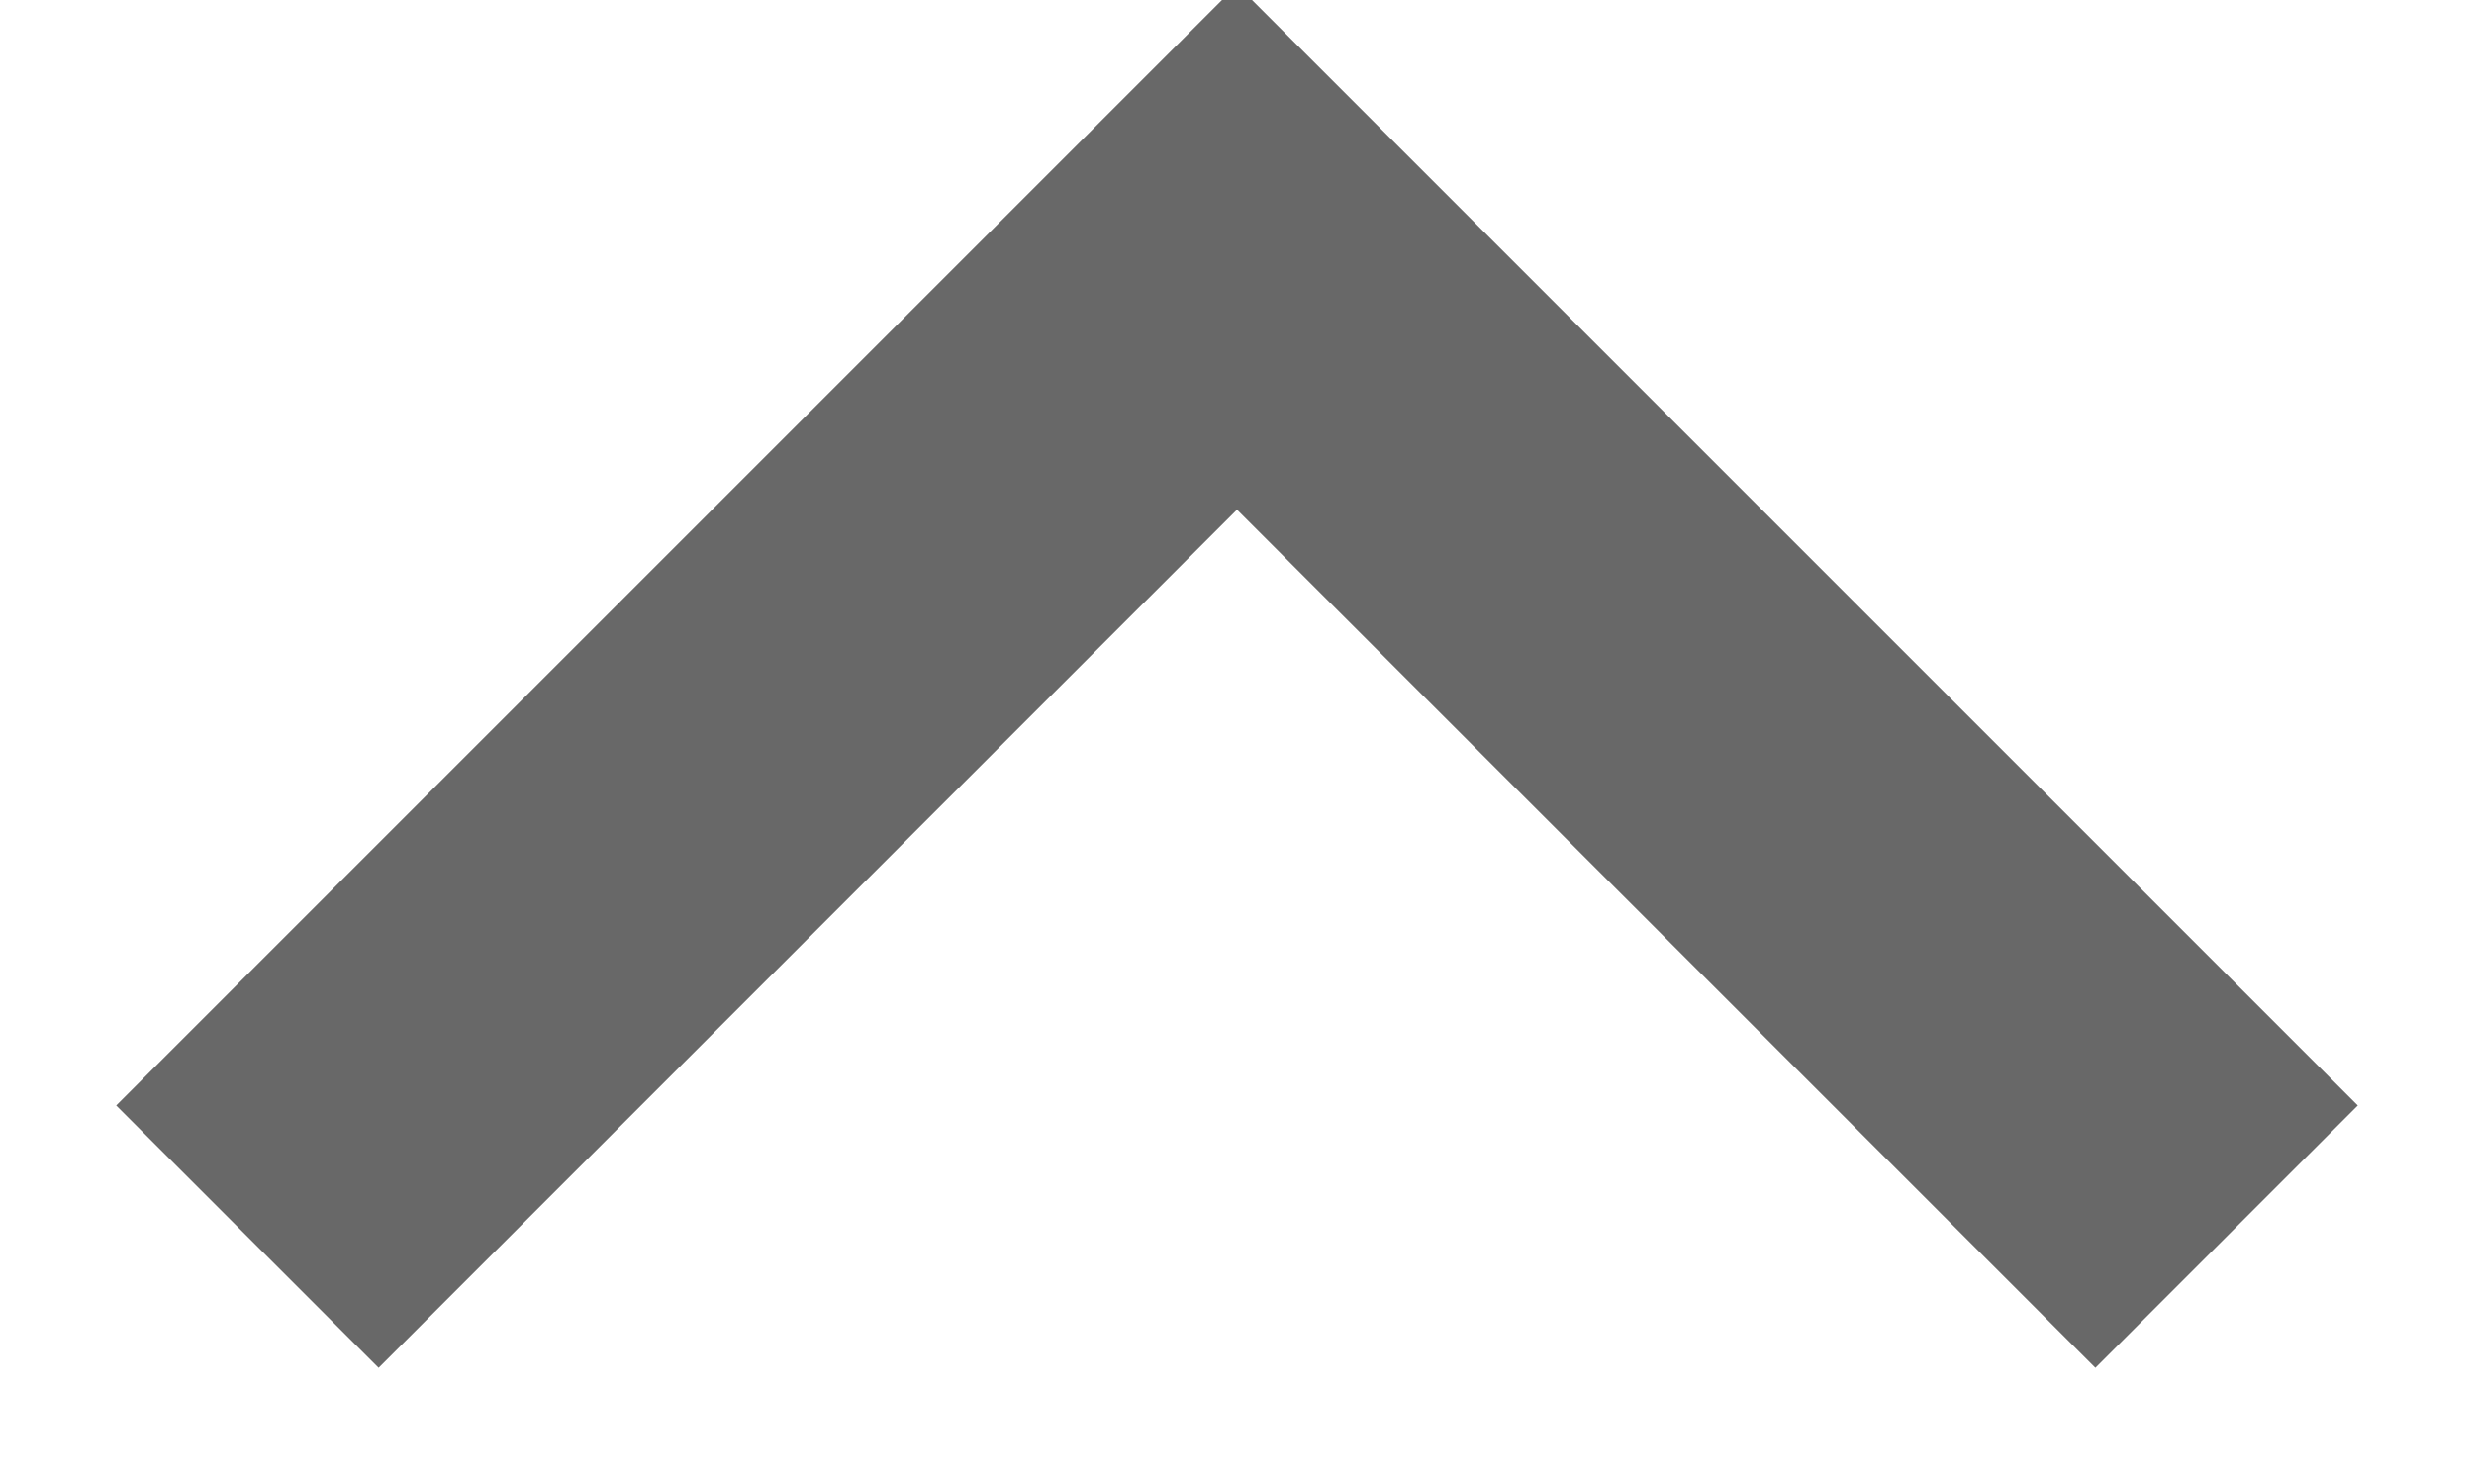
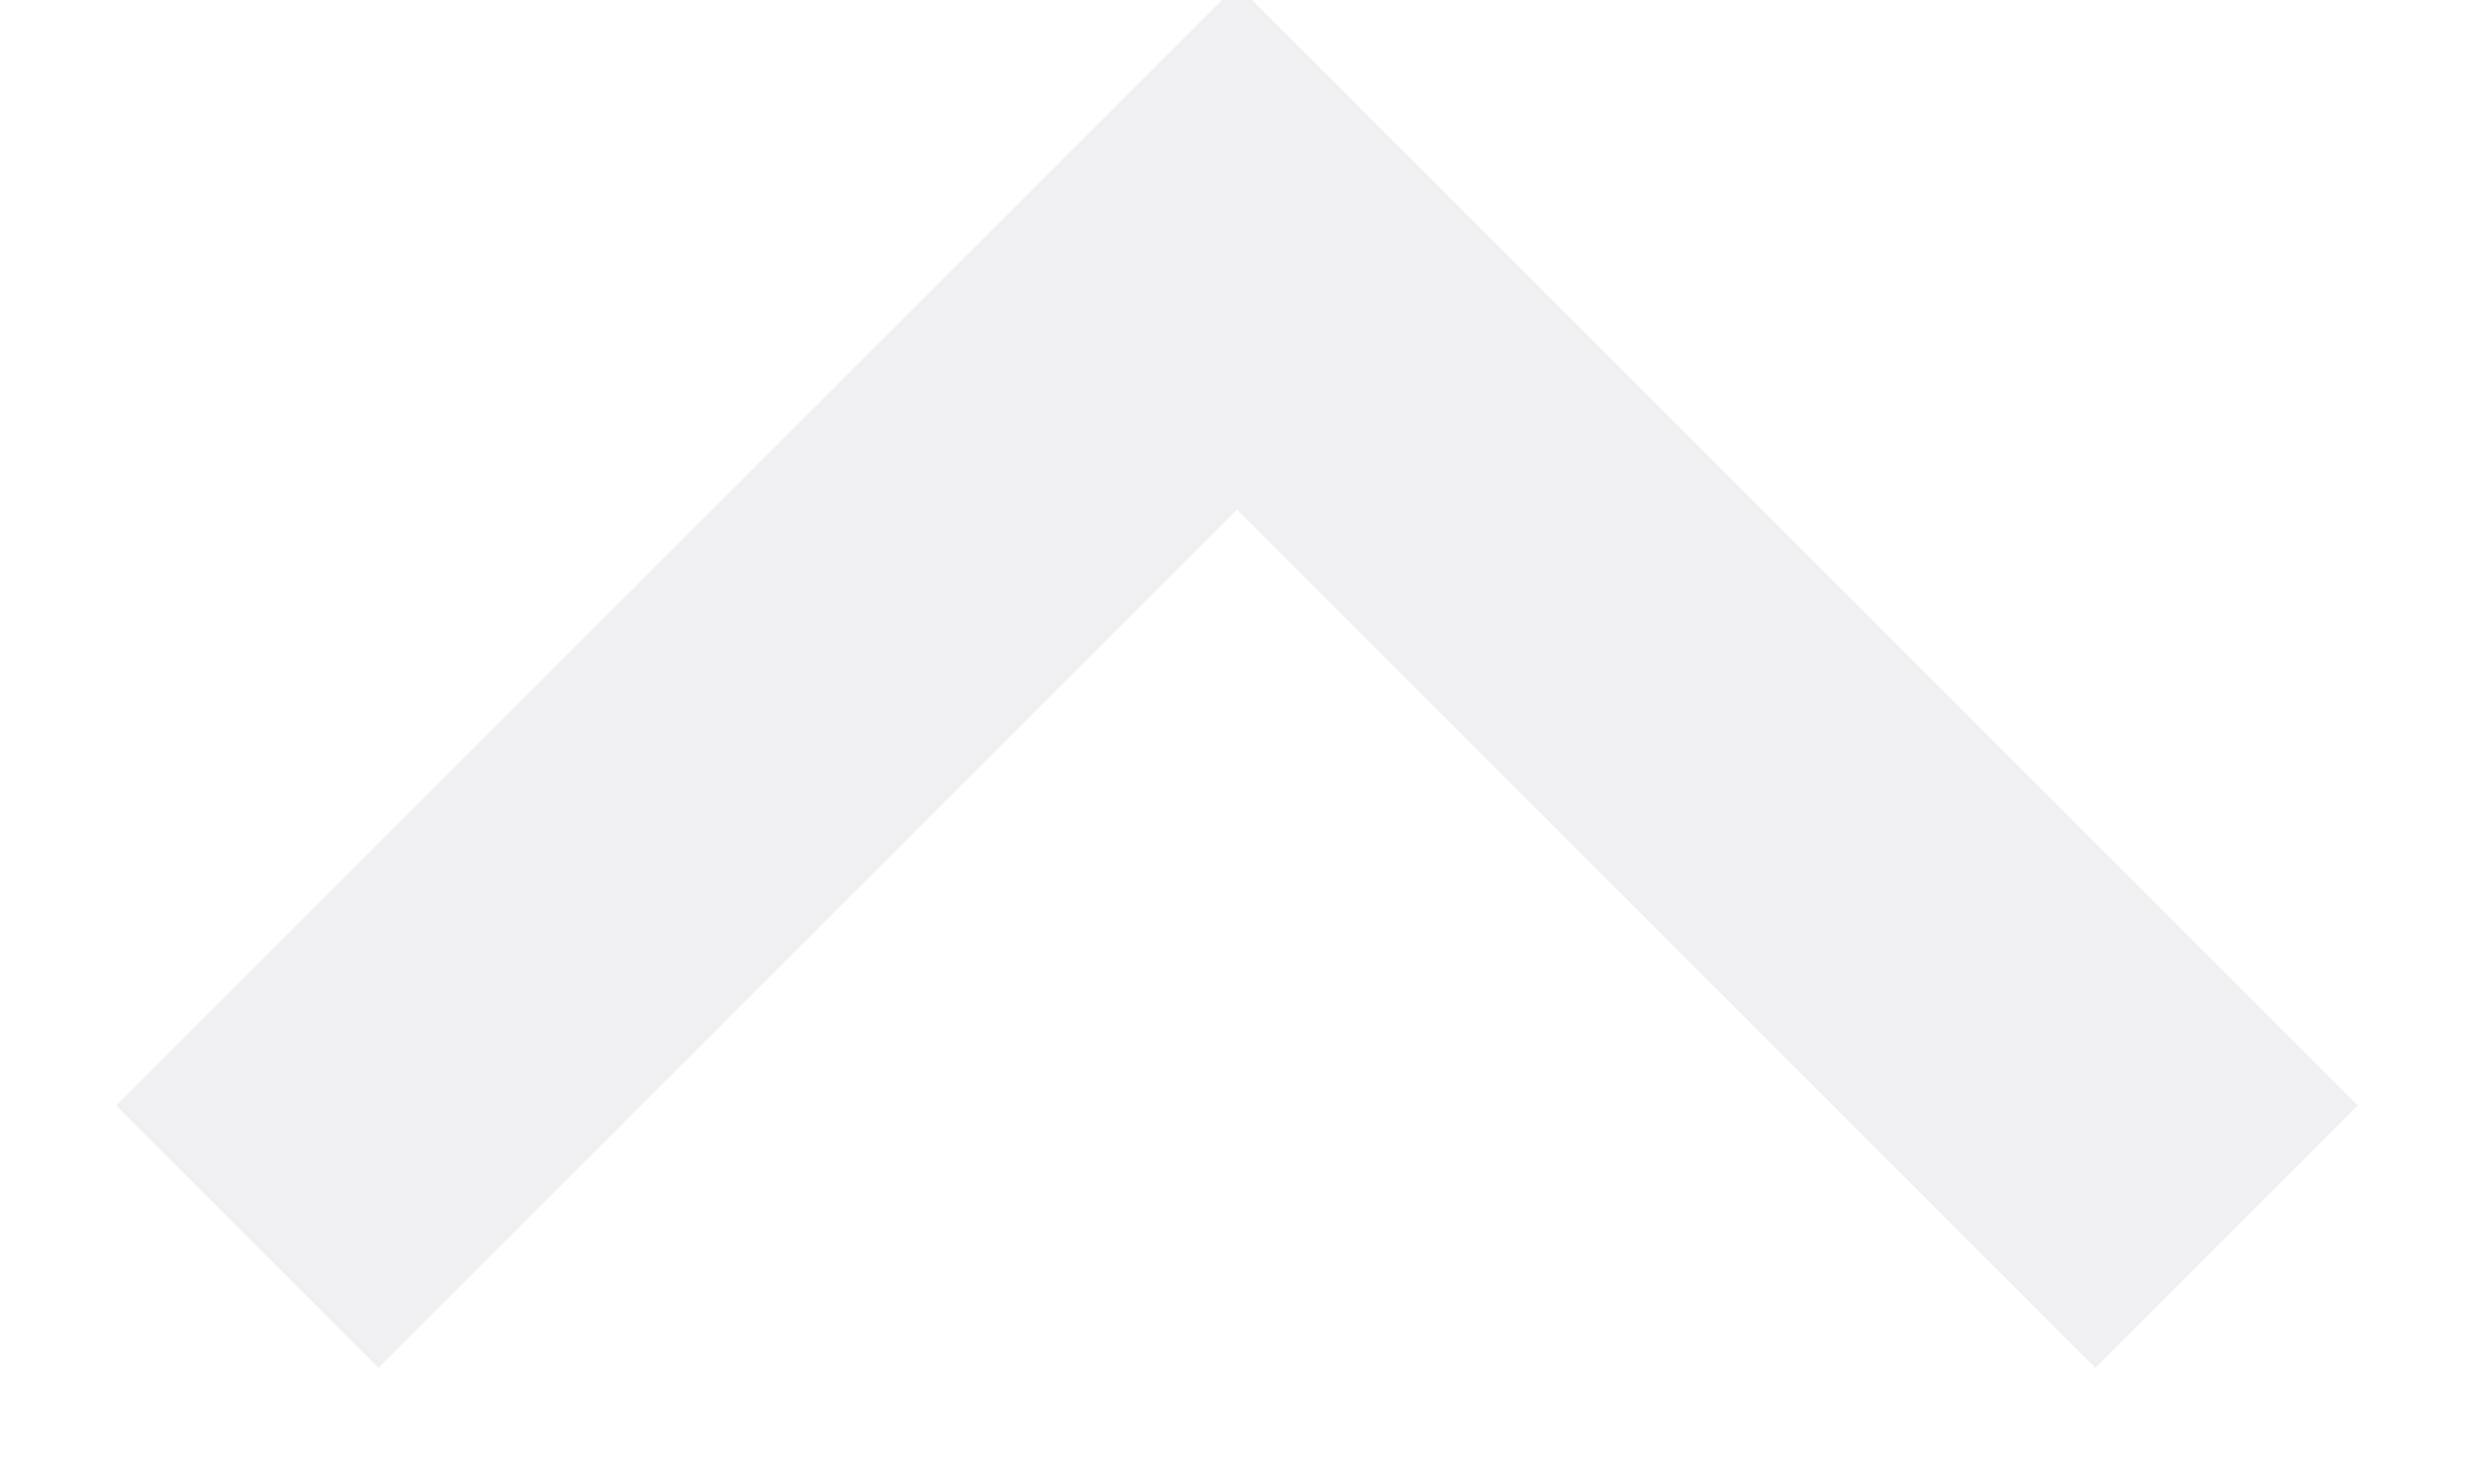
<svg xmlns="http://www.w3.org/2000/svg" width="10" height="6">
-   <path stroke="#686868" stroke-width="1.5" fill="none" d="m1 5 4-4 4 4" />
+   <path stroke="#f0f0f2" stroke-width="1.5" fill="none" d="m1 5 4-4 4 4" />
</svg>
